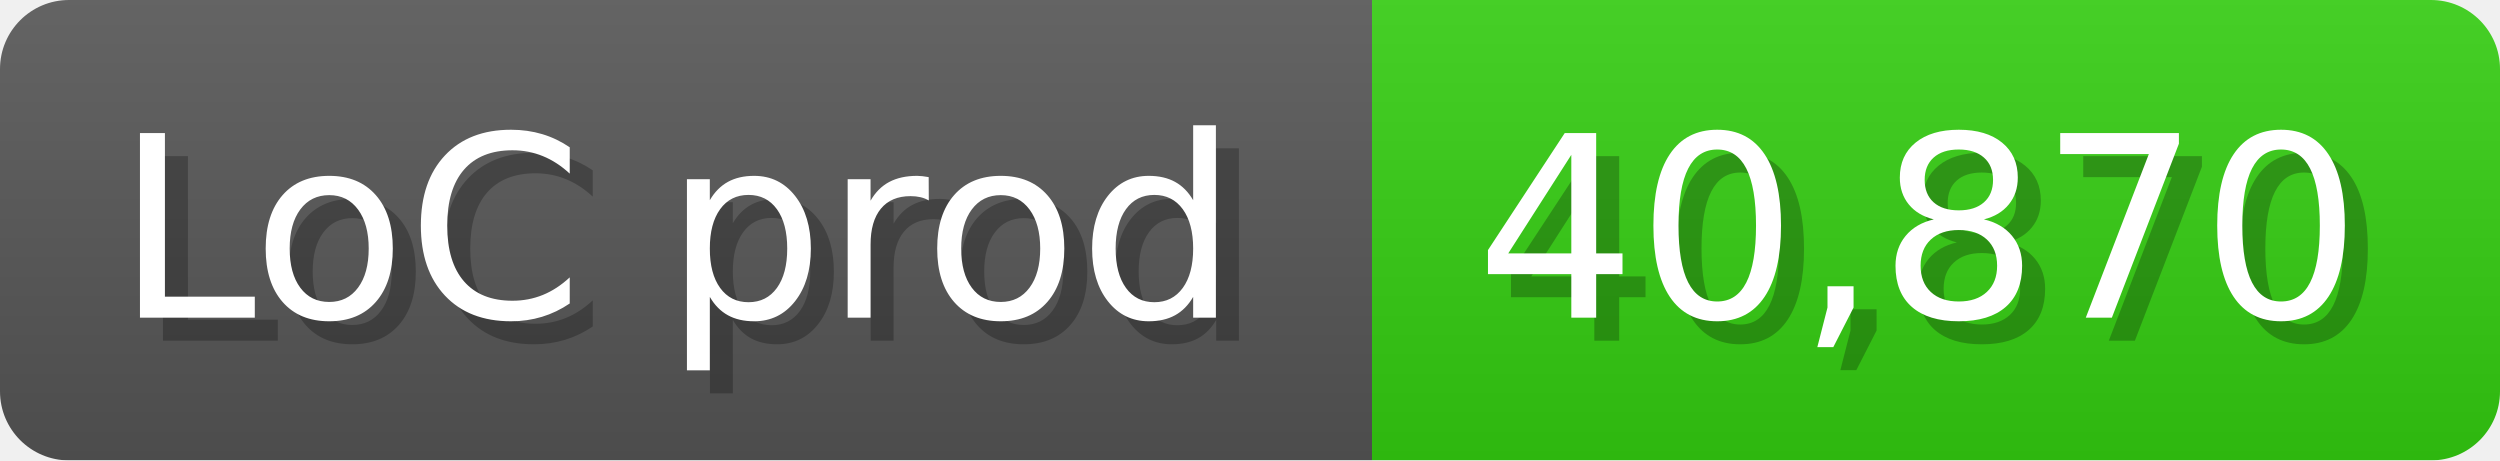
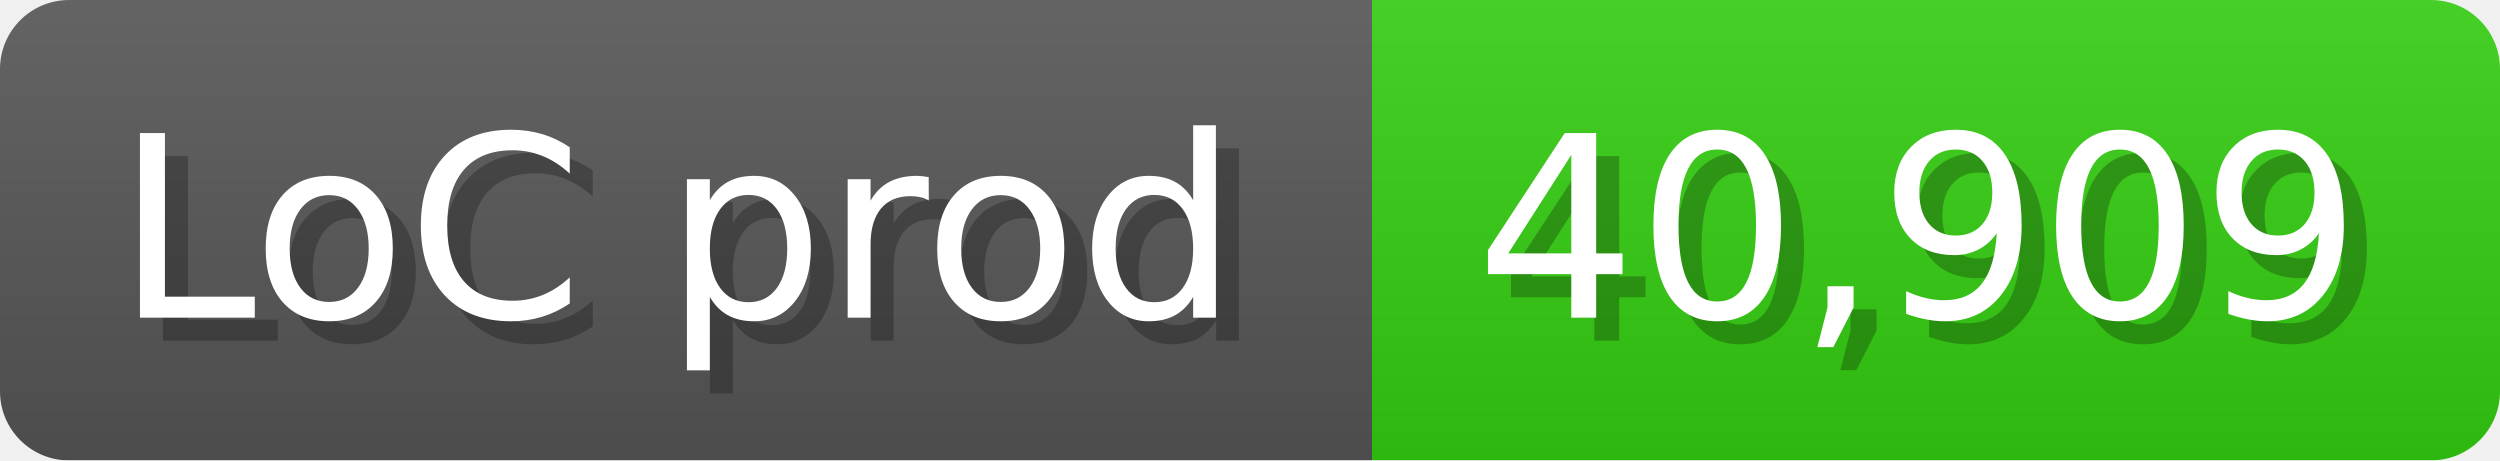
<svg xmlns="http://www.w3.org/2000/svg" width="108.6" height="20" viewBox="0 0 1086 200">
  <linearGradient id="a" x2="0" y2="100%">
    <stop offset="0" stop-opacity=".1" stop-color="#EEE" />
    <stop offset="1" stop-opacity=".1" />
  </linearGradient>
  <mask id="m">
    <rect width="1086" height="200" rx="30" fill="#FFF" />
  </mask>
  <g mask="url(#m)">
    <rect width="596" height="200" fill="#555" />
    <rect width="490" height="200" fill="#3C1" x="596" />
    <rect width="1086" height="200" fill="url(#a)" />
  </g>
  <g fill="#fff" text-anchor="start" font-family="Verdana,DejaVu Sans,sans-serif" font-size="110">
    <text x="60" y="148" textLength="496" fill="#000" opacity="0.25">LoC prod</text>
    <text x="50" y="138" textLength="496">LoC prod</text>
-     <text x="651" y="148" textLength="390" fill="#000" opacity="0.25">40,870</text>
-     <text x="641" y="138" textLength="390">40,870</text>
+     <text x="651" y="148" textLength="390" fill="#000" opacity="0.25">40,909</text>
+     <text x="641" y="138" textLength="390">40,909</text>
  </g>
</svg>
